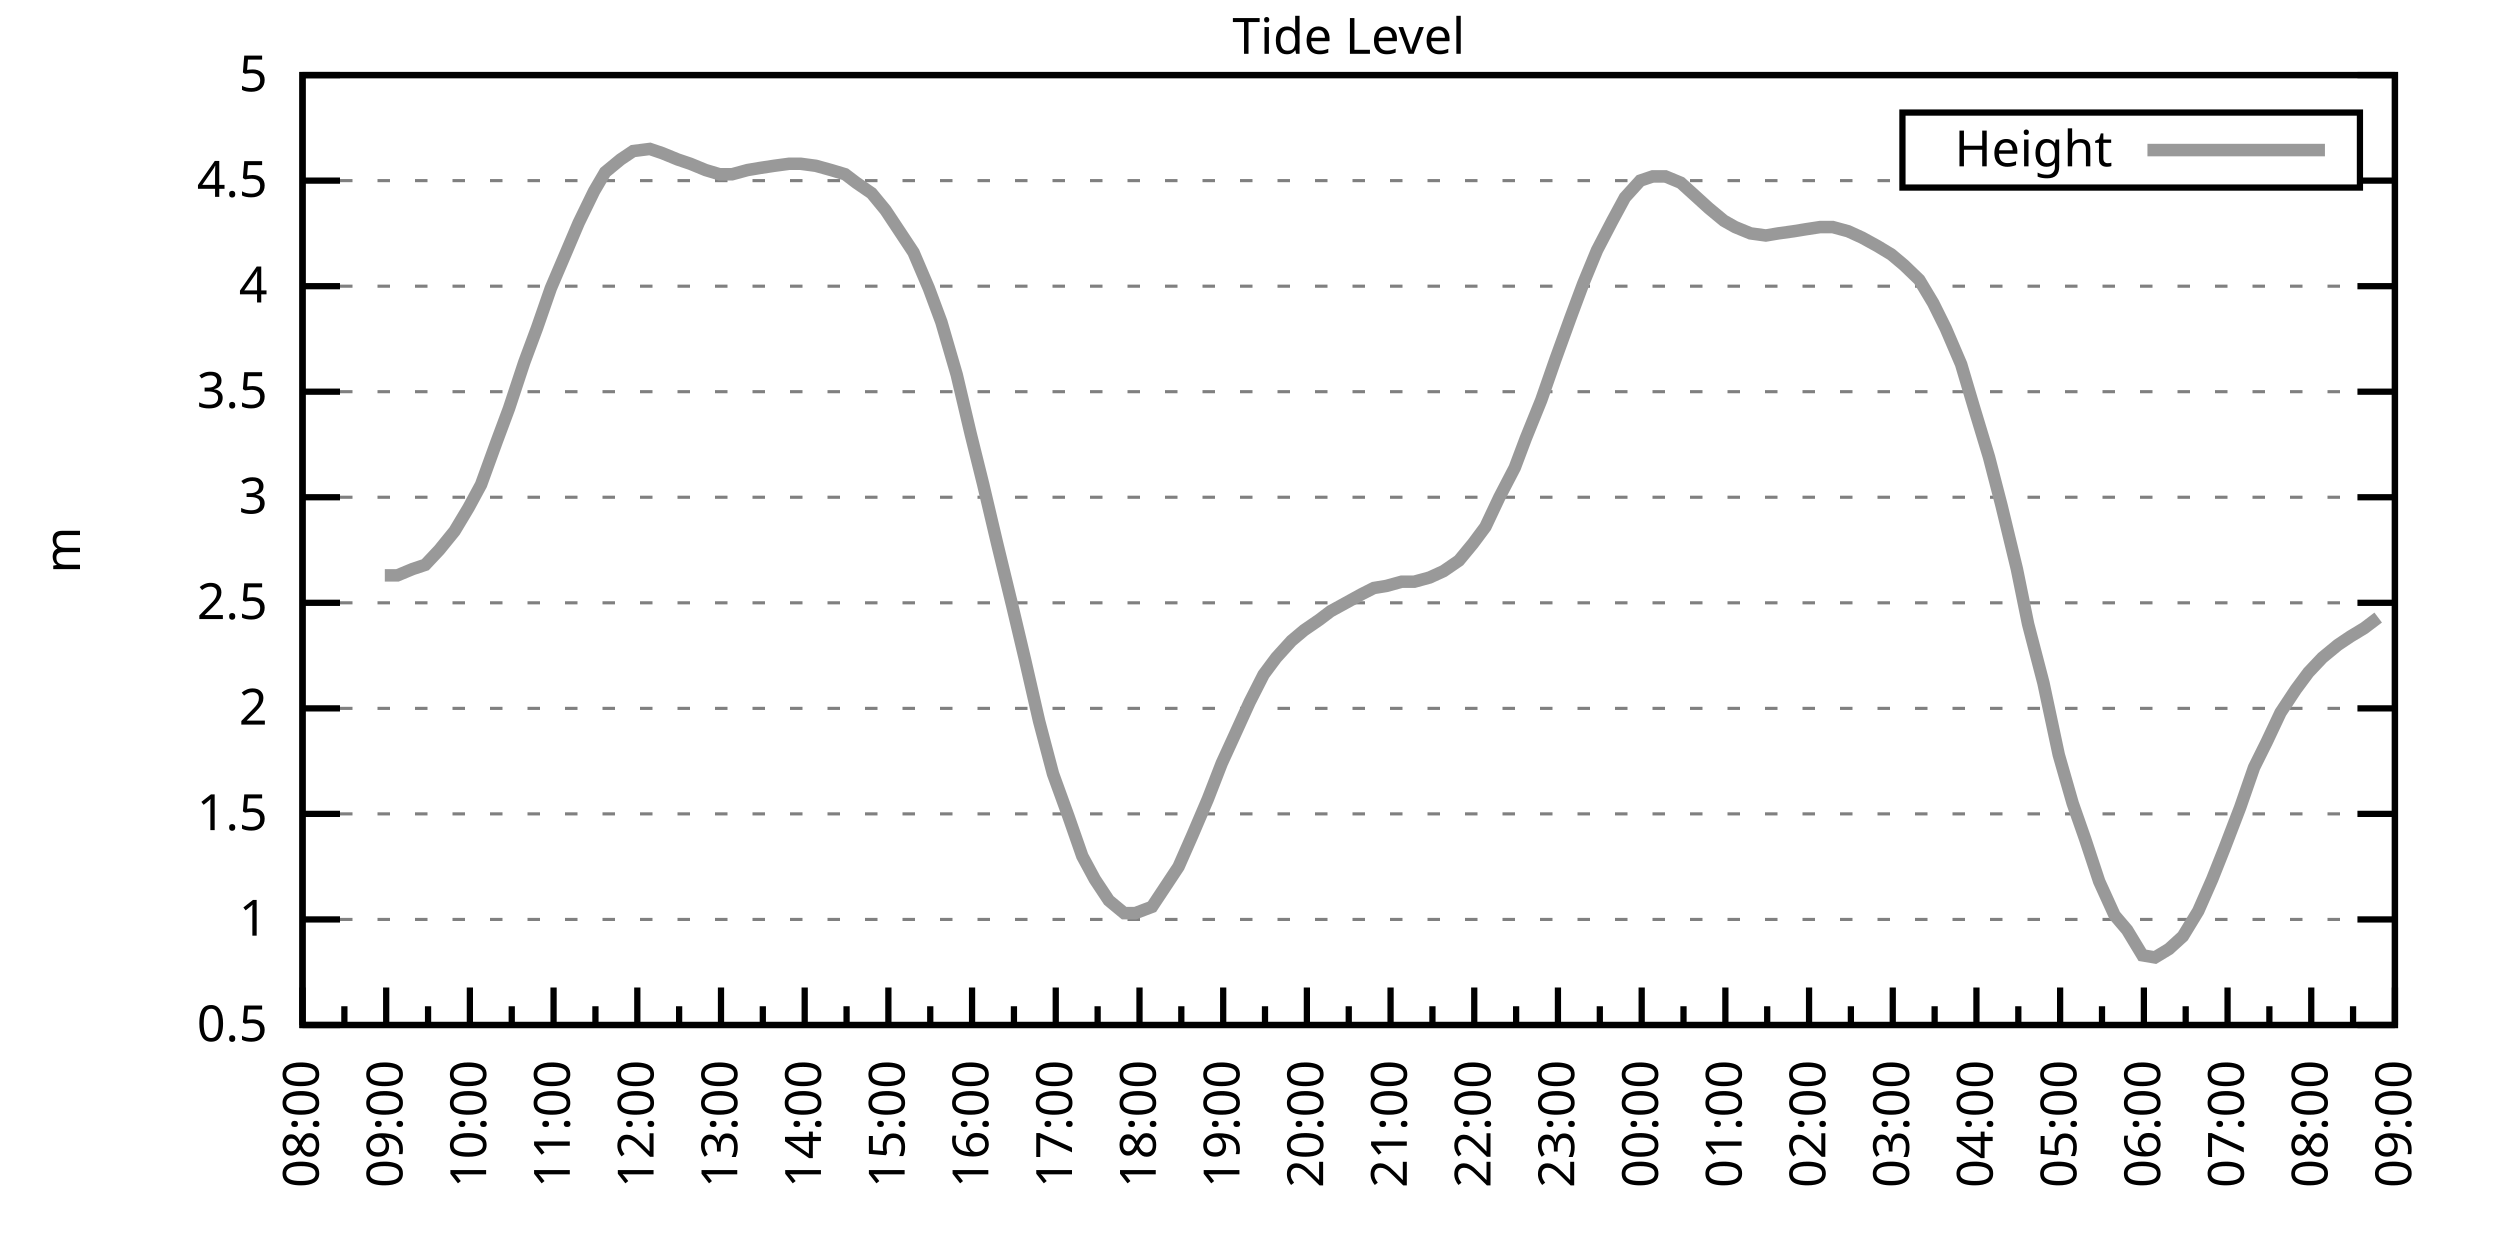
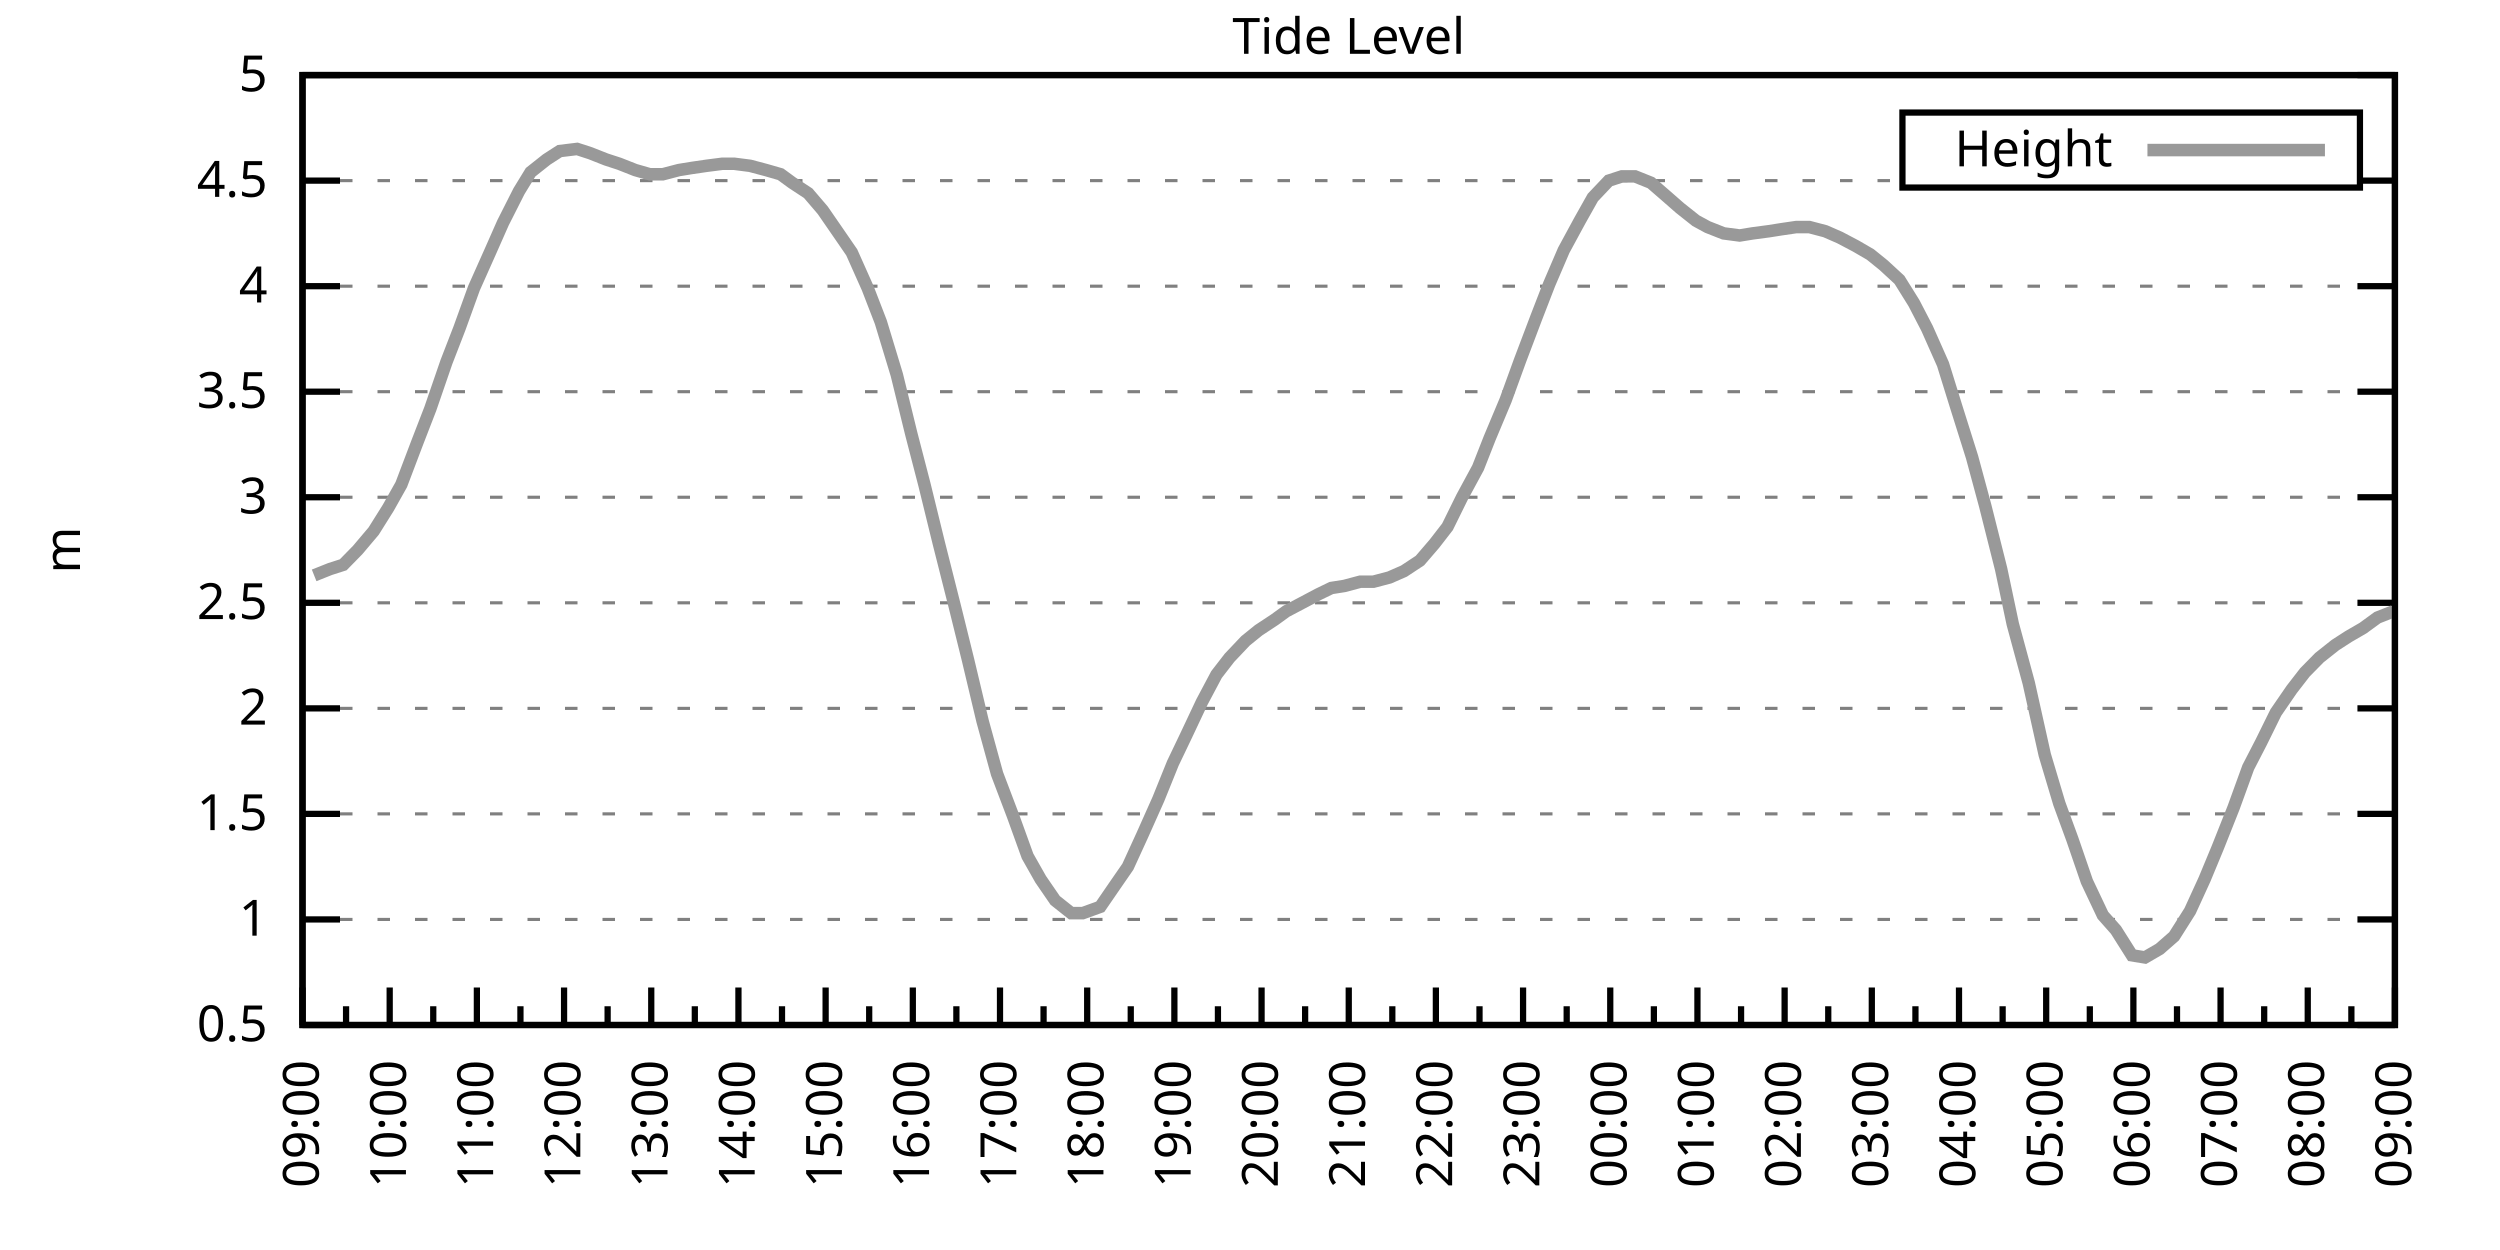
<svg xmlns="http://www.w3.org/2000/svg" xmlns:xlink="http://www.w3.org/1999/xlink" width="400" height="200" viewBox="0 0 400 200">
  <g id="gnuplot_canvas">
    <rect x="0" y="0" width="400" height="200" fill="none" />
    <defs>
      <circle id="gpDot" r="0.5" stroke-width="0.5" stroke="currentColor" />
      <path id="gpPt0" stroke-width="0.333" stroke="currentColor" d="M-1,0 h2 M0,-1 v2" />
      <path id="gpPt1" stroke-width="0.333" stroke="currentColor" d="M-1,-1 L1,1 M1,-1 L-1,1" />
      <path id="gpPt2" stroke-width="0.333" stroke="currentColor" d="M-1,0 L1,0 M0,-1 L0,1 M-1,-1 L1,1 M-1,1 L1,-1" />
      <rect id="gpPt3" stroke-width="0.333" stroke="currentColor" x="-1" y="-1" width="2" height="2" />
      <rect id="gpPt4" stroke-width="0.333" stroke="currentColor" fill="currentColor" x="-1" y="-1" width="2" height="2" />
      <circle id="gpPt5" stroke-width="0.333" stroke="currentColor" cx="0" cy="0" r="1" />
      <use xlink:href="#gpPt5" id="gpPt6" fill="currentColor" stroke="none" />
      <path id="gpPt7" stroke-width="0.333" stroke="currentColor" d="M0,-1.33 L-1.33,0.67 L1.33,0.67 z" />
      <use xlink:href="#gpPt7" id="gpPt8" fill="currentColor" stroke="none" />
      <use xlink:href="#gpPt7" id="gpPt9" stroke="currentColor" transform="rotate(180)" />
      <use xlink:href="#gpPt9" id="gpPt10" fill="currentColor" stroke="none" />
      <use xlink:href="#gpPt3" id="gpPt11" stroke="currentColor" transform="rotate(45)" />
      <use xlink:href="#gpPt11" id="gpPt12" fill="currentColor" stroke="none" />
      <path id="gpPt13" stroke-width="0.333" stroke="currentColor" d="M0,1.330 L1.265,0.411 L0.782,-1.067 L-0.782,-1.076 L-1.265,0.411 z" />
      <use xlink:href="#gpPt13" id="gpPt14" fill="currentColor" stroke="none" />
      <filter id="textbox" filterUnits="objectBoundingBox" x="0" y="0" height="1" width="1">
        <feFlood flood-color="white" flood-opacity="1" result="bgnd" />
        <feComposite in="SourceGraphic" in2="bgnd" operator="atop" />
      </filter>
      <filter id="greybox" filterUnits="objectBoundingBox" x="0" y="0" height="1" width="1">
        <feFlood flood-color="lightgrey" flood-opacity="1" result="grey" />
        <feComposite in="SourceGraphic" in2="grey" operator="atop" />
      </filter>
    </defs>
    <g fill="none" color="white" stroke="currentColor" stroke-width="1.00" stroke-linecap="butt" stroke-linejoin="miter">
</g>
    <g fill="none" color="black" stroke="currentColor" stroke-width="1.00" stroke-linecap="butt" stroke-linejoin="miter">
      <g stroke="none" shape-rendering="crispEdges">
        <polygon fill="rgb(255, 255, 255)" points="48.40,164.00 383.18,164.00 383.18,12.02 48.40,12.02 " />
      </g>
    </g>
    <g fill="none" color="black" stroke="currentColor" stroke-width="1.00" stroke-linecap="butt" stroke-linejoin="miter">
</g>
    <g fill="none" color="black" stroke="black" stroke-width="0.50" stroke-linecap="butt" stroke-linejoin="miter">
</g>
    <g fill="none" color="gray" stroke="currentColor" stroke-width="0.50" stroke-linecap="butt" stroke-linejoin="miter">
      <path stroke="gray" stroke-dasharray="2,4" class="gridline" d="M48.40,164.00 L383.19,164.00  " />
    </g>
    <g fill="none" color="gray" stroke="gray" stroke-width="1.00" stroke-linecap="butt" stroke-linejoin="miter">
</g>
    <g fill="none" color="black" stroke="currentColor" stroke-width="1.00" stroke-linecap="butt" stroke-linejoin="miter">
      <path stroke="black" d="M48.40,164.00 L54.40,164.00 M383.19,164.00 L377.19,164.00  " />
      <g transform="translate(42.80,166.60)" stroke="none" fill="black" font-family="Sans" font-size="8.00" text-anchor="end">
        <text>
          <tspan font-family="Sans"> 0.5</tspan>
        </text>
      </g>
    </g>
    <g fill="none" color="black" stroke="currentColor" stroke-width="1.00" stroke-linecap="butt" stroke-linejoin="miter">
</g>
    <g fill="none" color="black" stroke="black" stroke-width="0.50" stroke-linecap="butt" stroke-linejoin="miter">
</g>
    <g fill="none" color="gray" stroke="currentColor" stroke-width="0.50" stroke-linecap="butt" stroke-linejoin="miter">
      <path stroke="gray" stroke-dasharray="2,4" class="gridline" d="M48.40,147.11 L383.19,147.11  " />
    </g>
    <g fill="none" color="gray" stroke="gray" stroke-width="1.00" stroke-linecap="butt" stroke-linejoin="miter">
</g>
    <g fill="none" color="black" stroke="currentColor" stroke-width="1.00" stroke-linecap="butt" stroke-linejoin="miter">
      <path stroke="black" d="M48.40,147.11 L54.40,147.11 M383.19,147.11 L377.19,147.11  " />
      <g transform="translate(42.80,149.71)" stroke="none" fill="black" font-family="Sans" font-size="8.00" text-anchor="end">
        <text>
          <tspan font-family="Sans"> 1</tspan>
        </text>
      </g>
    </g>
    <g fill="none" color="black" stroke="currentColor" stroke-width="1.00" stroke-linecap="butt" stroke-linejoin="miter">
</g>
    <g fill="none" color="black" stroke="black" stroke-width="0.50" stroke-linecap="butt" stroke-linejoin="miter">
</g>
    <g fill="none" color="gray" stroke="currentColor" stroke-width="0.50" stroke-linecap="butt" stroke-linejoin="miter">
      <path stroke="gray" stroke-dasharray="2,4" class="gridline" d="M48.40,130.22 L383.19,130.22  " />
    </g>
    <g fill="none" color="gray" stroke="gray" stroke-width="1.00" stroke-linecap="butt" stroke-linejoin="miter">
</g>
    <g fill="none" color="black" stroke="currentColor" stroke-width="1.00" stroke-linecap="butt" stroke-linejoin="miter">
      <path stroke="black" d="M48.40,130.22 L54.40,130.22 M383.19,130.22 L377.19,130.22  " />
      <g transform="translate(42.80,132.82)" stroke="none" fill="black" font-family="Sans" font-size="8.00" text-anchor="end">
        <text>
          <tspan font-family="Sans"> 1.5</tspan>
        </text>
      </g>
    </g>
    <g fill="none" color="black" stroke="currentColor" stroke-width="1.00" stroke-linecap="butt" stroke-linejoin="miter">
</g>
    <g fill="none" color="black" stroke="black" stroke-width="0.50" stroke-linecap="butt" stroke-linejoin="miter">
</g>
    <g fill="none" color="gray" stroke="currentColor" stroke-width="0.50" stroke-linecap="butt" stroke-linejoin="miter">
      <path stroke="gray" stroke-dasharray="2,4" class="gridline" d="M48.40,113.34 L383.19,113.34  " />
    </g>
    <g fill="none" color="gray" stroke="gray" stroke-width="1.00" stroke-linecap="butt" stroke-linejoin="miter">
</g>
    <g fill="none" color="black" stroke="currentColor" stroke-width="1.00" stroke-linecap="butt" stroke-linejoin="miter">
      <path stroke="black" d="M48.40,113.34 L54.40,113.34 M383.19,113.34 L377.19,113.34  " />
      <g transform="translate(42.80,115.94)" stroke="none" fill="black" font-family="Sans" font-size="8.00" text-anchor="end">
        <text>
          <tspan font-family="Sans"> 2</tspan>
        </text>
      </g>
    </g>
    <g fill="none" color="black" stroke="currentColor" stroke-width="1.00" stroke-linecap="butt" stroke-linejoin="miter">
</g>
    <g fill="none" color="black" stroke="black" stroke-width="0.50" stroke-linecap="butt" stroke-linejoin="miter">
</g>
    <g fill="none" color="gray" stroke="currentColor" stroke-width="0.50" stroke-linecap="butt" stroke-linejoin="miter">
      <path stroke="gray" stroke-dasharray="2,4" class="gridline" d="M48.40,96.45 L383.19,96.45  " />
    </g>
    <g fill="none" color="gray" stroke="gray" stroke-width="1.00" stroke-linecap="butt" stroke-linejoin="miter">
</g>
    <g fill="none" color="black" stroke="currentColor" stroke-width="1.00" stroke-linecap="butt" stroke-linejoin="miter">
      <path stroke="black" d="M48.40,96.45 L54.40,96.45 M383.19,96.45 L377.19,96.45  " />
      <g transform="translate(42.80,99.05)" stroke="none" fill="black" font-family="Sans" font-size="8.00" text-anchor="end">
        <text>
          <tspan font-family="Sans"> 2.5</tspan>
        </text>
      </g>
    </g>
    <g fill="none" color="black" stroke="currentColor" stroke-width="1.00" stroke-linecap="butt" stroke-linejoin="miter">
</g>
    <g fill="none" color="black" stroke="black" stroke-width="0.50" stroke-linecap="butt" stroke-linejoin="miter">
</g>
    <g fill="none" color="gray" stroke="currentColor" stroke-width="0.50" stroke-linecap="butt" stroke-linejoin="miter">
      <path stroke="gray" stroke-dasharray="2,4" class="gridline" d="M48.40,79.56 L383.19,79.56  " />
    </g>
    <g fill="none" color="gray" stroke="gray" stroke-width="1.00" stroke-linecap="butt" stroke-linejoin="miter">
</g>
    <g fill="none" color="black" stroke="currentColor" stroke-width="1.00" stroke-linecap="butt" stroke-linejoin="miter">
      <path stroke="black" d="M48.40,79.56 L54.40,79.56 M383.19,79.56 L377.19,79.56  " />
      <g transform="translate(42.80,82.16)" stroke="none" fill="black" font-family="Sans" font-size="8.00" text-anchor="end">
        <text>
          <tspan font-family="Sans"> 3</tspan>
        </text>
      </g>
    </g>
    <g fill="none" color="black" stroke="currentColor" stroke-width="1.00" stroke-linecap="butt" stroke-linejoin="miter">
</g>
    <g fill="none" color="black" stroke="black" stroke-width="0.50" stroke-linecap="butt" stroke-linejoin="miter">
</g>
    <g fill="none" color="gray" stroke="currentColor" stroke-width="0.50" stroke-linecap="butt" stroke-linejoin="miter">
      <path stroke="gray" stroke-dasharray="2,4" class="gridline" d="M48.40,62.67 L383.19,62.67  " />
    </g>
    <g fill="none" color="gray" stroke="gray" stroke-width="1.00" stroke-linecap="butt" stroke-linejoin="miter">
</g>
    <g fill="none" color="black" stroke="currentColor" stroke-width="1.00" stroke-linecap="butt" stroke-linejoin="miter">
      <path stroke="black" d="M48.40,62.67 L54.40,62.67 M383.19,62.67 L377.19,62.67  " />
      <g transform="translate(42.80,65.27)" stroke="none" fill="black" font-family="Sans" font-size="8.00" text-anchor="end">
        <text>
          <tspan font-family="Sans"> 3.5</tspan>
        </text>
      </g>
    </g>
    <g fill="none" color="black" stroke="currentColor" stroke-width="1.00" stroke-linecap="butt" stroke-linejoin="miter">
</g>
    <g fill="none" color="black" stroke="black" stroke-width="0.50" stroke-linecap="butt" stroke-linejoin="miter">
</g>
    <g fill="none" color="gray" stroke="currentColor" stroke-width="0.50" stroke-linecap="butt" stroke-linejoin="miter">
      <path stroke="gray" stroke-dasharray="2,4" class="gridline" d="M48.40,45.79 L383.19,45.79  " />
    </g>
    <g fill="none" color="gray" stroke="gray" stroke-width="1.00" stroke-linecap="butt" stroke-linejoin="miter">
</g>
    <g fill="none" color="black" stroke="currentColor" stroke-width="1.00" stroke-linecap="butt" stroke-linejoin="miter">
      <path stroke="black" d="M48.40,45.79 L54.40,45.79 M383.19,45.79 L377.19,45.79  " />
      <g transform="translate(42.80,48.39)" stroke="none" fill="black" font-family="Sans" font-size="8.00" text-anchor="end">
        <text>
          <tspan font-family="Sans"> 4</tspan>
        </text>
      </g>
    </g>
    <g fill="none" color="black" stroke="currentColor" stroke-width="1.00" stroke-linecap="butt" stroke-linejoin="miter">
</g>
    <g fill="none" color="black" stroke="black" stroke-width="0.50" stroke-linecap="butt" stroke-linejoin="miter">
</g>
    <g fill="none" color="gray" stroke="currentColor" stroke-width="0.50" stroke-linecap="butt" stroke-linejoin="miter">
      <path stroke="gray" stroke-dasharray="2,4" class="gridline" d="M48.40,28.90 L304.39,28.90 M377.59,28.90 L383.19,28.90  " />
    </g>
    <g fill="none" color="gray" stroke="gray" stroke-width="1.00" stroke-linecap="butt" stroke-linejoin="miter">
</g>
    <g fill="none" color="black" stroke="currentColor" stroke-width="1.00" stroke-linecap="butt" stroke-linejoin="miter">
      <path stroke="black" d="M48.40,28.90 L54.40,28.90 M383.19,28.90 L377.19,28.90  " />
      <g transform="translate(42.80,31.50)" stroke="none" fill="black" font-family="Sans" font-size="8.00" text-anchor="end">
        <text>
          <tspan font-family="Sans"> 4.5</tspan>
        </text>
      </g>
    </g>
    <g fill="none" color="black" stroke="currentColor" stroke-width="1.00" stroke-linecap="butt" stroke-linejoin="miter">
</g>
    <g fill="none" color="black" stroke="black" stroke-width="0.50" stroke-linecap="butt" stroke-linejoin="miter">
</g>
    <g fill="none" color="gray" stroke="currentColor" stroke-width="0.50" stroke-linecap="butt" stroke-linejoin="miter">
      <path stroke="gray" stroke-dasharray="2,4" class="gridline" d="M48.40,12.01 L383.19,12.01  " />
    </g>
    <g fill="none" color="gray" stroke="gray" stroke-width="1.00" stroke-linecap="butt" stroke-linejoin="miter">
</g>
    <g fill="none" color="black" stroke="currentColor" stroke-width="1.00" stroke-linecap="butt" stroke-linejoin="miter">
      <path stroke="black" d="M48.40,12.01 L54.40,12.01 M383.19,12.01 L377.19,12.01  " />
      <g transform="translate(42.80,14.61)" stroke="none" fill="black" font-family="Sans" font-size="8.00" text-anchor="end">
        <text>
          <tspan font-family="Sans"> 5</tspan>
        </text>
      </g>
    </g>
    <g fill="none" color="black" stroke="currentColor" stroke-width="1.00" stroke-linecap="butt" stroke-linejoin="miter">
      <path stroke="black" d="M48.40,164.00 L48.40,158.00  " />
      <g transform="translate(51.00,169.60) rotate(270)" stroke="none" fill="black" font-family="Sans" font-size="8.00" text-anchor="end">
        <text>
+           <tspan font-family="Sans">09:00</tspan>
+         </text>
+       </g>
+     </g>
+     <g fill="none" color="black" stroke="currentColor" stroke-width="1.00" stroke-linecap="butt" stroke-linejoin="miter">
+       <path stroke="black" d="M55.37,164.00 L55.37,161.00 M62.35,164.00 L62.35,158.00  " />
+       <g transform="translate(64.95,169.60) rotate(270)" stroke="none" fill="black" font-family="Sans" font-size="8.00" text-anchor="end">
+         <text>
+           <tspan font-family="Sans">10:00</tspan>
+         </text>
+       </g>
+     </g>
+     <g fill="none" color="black" stroke="currentColor" stroke-width="1.00" stroke-linecap="butt" stroke-linejoin="miter">
+       <path stroke="black" d="M69.32,164.00 L69.32,161.00 M76.30,164.00 L76.30,158.00  " />
+       <g transform="translate(78.90,169.60) rotate(270)" stroke="none" fill="black" font-family="Sans" font-size="8.00" text-anchor="end">
+         <text>
+           <tspan font-family="Sans">11:00</tspan>
+         </text>
+       </g>
+     </g>
+     <g fill="none" color="black" stroke="currentColor" stroke-width="1.00" stroke-linecap="butt" stroke-linejoin="miter">
+       <path stroke="black" d="M83.27,164.00 L83.27,161.00 M90.25,164.00 L90.25,158.00  " />
+       <g transform="translate(92.85,169.60) rotate(270)" stroke="none" fill="black" font-family="Sans" font-size="8.00" text-anchor="end">
+         <text>
+           <tspan font-family="Sans">12:00</tspan>
+         </text>
+       </g>
+     </g>
+     <g fill="none" color="black" stroke="currentColor" stroke-width="1.00" stroke-linecap="butt" stroke-linejoin="miter">
+       <path stroke="black" d="M97.22,164.00 L97.22,161.00 M104.20,164.00 L104.20,158.00  " />
+       <g transform="translate(106.80,169.60) rotate(270)" stroke="none" fill="black" font-family="Sans" font-size="8.00" text-anchor="end">
+         <text>
+           <tspan font-family="Sans">13:00</tspan>
+         </text>
+       </g>
+     </g>
+     <g fill="none" color="black" stroke="currentColor" stroke-width="1.00" stroke-linecap="butt" stroke-linejoin="miter">
+       <path stroke="black" d="M111.17,164.00 L111.17,161.00 M118.15,164.00 L118.15,158.00  " />
+       <g transform="translate(120.75,169.60) rotate(270)" stroke="none" fill="black" font-family="Sans" font-size="8.00" text-anchor="end">
+         <text>
+           <tspan font-family="Sans">14:00</tspan>
+         </text>
+       </g>
+     </g>
+     <g fill="none" color="black" stroke="currentColor" stroke-width="1.00" stroke-linecap="butt" stroke-linejoin="miter">
+       <path stroke="black" d="M125.12,164.00 L125.12,161.00 M132.10,164.00 L132.10,158.00  " />
+       <g transform="translate(134.70,169.60) rotate(270)" stroke="none" fill="black" font-family="Sans" font-size="8.00" text-anchor="end">
+         <text>
+           <tspan font-family="Sans">15:00</tspan>
+         </text>
+       </g>
+     </g>
+     <g fill="none" color="black" stroke="currentColor" stroke-width="1.00" stroke-linecap="butt" stroke-linejoin="miter">
+       <path stroke="black" d="M139.07,164.00 L139.07,161.00 M146.05,164.00 L146.05,158.00  " />
+       <g transform="translate(148.65,169.60) rotate(270)" stroke="none" fill="black" font-family="Sans" font-size="8.00" text-anchor="end">
+         <text>
+           <tspan font-family="Sans">16:00</tspan>
+         </text>
+       </g>
+     </g>
+     <g fill="none" color="black" stroke="currentColor" stroke-width="1.00" stroke-linecap="butt" stroke-linejoin="miter">
+       <path stroke="black" d="M153.02,164.00 L153.02,161.00 M160.00,164.00 L160.00,158.00  " />
+       <g transform="translate(162.60,169.60) rotate(270)" stroke="none" fill="black" font-family="Sans" font-size="8.00" text-anchor="end">
+         <text>
+           <tspan font-family="Sans">17:00</tspan>
+         </text>
+       </g>
+     </g>
+     <g fill="none" color="black" stroke="currentColor" stroke-width="1.00" stroke-linecap="butt" stroke-linejoin="miter">
+       <path stroke="black" d="M166.97,164.00 L166.97,161.00 M173.95,164.00 L173.95,158.00  " />
+       <g transform="translate(176.55,169.60) rotate(270)" stroke="none" fill="black" font-family="Sans" font-size="8.00" text-anchor="end">
+         <text>
+           <tspan font-family="Sans">18:00</tspan>
+         </text>
+       </g>
+     </g>
+     <g fill="none" color="black" stroke="currentColor" stroke-width="1.00" stroke-linecap="butt" stroke-linejoin="miter">
+       <path stroke="black" d="M180.92,164.00 L180.92,161.00 M187.90,164.00 L187.90,158.00  " />
+       <g transform="translate(190.50,169.60) rotate(270)" stroke="none" fill="black" font-family="Sans" font-size="8.00" text-anchor="end">
+         <text>
+           <tspan font-family="Sans">19:00</tspan>
+         </text>
+       </g>
+     </g>
+     <g fill="none" color="black" stroke="currentColor" stroke-width="1.00" stroke-linecap="butt" stroke-linejoin="miter">
+       <path stroke="black" d="M194.87,164.00 L194.87,161.00 M201.85,164.00 L201.85,158.00  " />
+       <g transform="translate(204.45,169.60) rotate(270)" stroke="none" fill="black" font-family="Sans" font-size="8.00" text-anchor="end">
+         <text>
+           <tspan font-family="Sans">20:00</tspan>
+         </text>
+       </g>
+     </g>
+     <g fill="none" color="black" stroke="currentColor" stroke-width="1.00" stroke-linecap="butt" stroke-linejoin="miter">
+       <path stroke="black" d="M208.82,164.00 L208.82,161.00 M215.80,164.00 L215.80,158.00  " />
+       <g transform="translate(218.40,169.60) rotate(270)" stroke="none" fill="black" font-family="Sans" font-size="8.00" text-anchor="end">
+         <text>
+           <tspan font-family="Sans">21:00</tspan>
+         </text>
+       </g>
+     </g>
+     <g fill="none" color="black" stroke="currentColor" stroke-width="1.00" stroke-linecap="butt" stroke-linejoin="miter">
+       <path stroke="black" d="M222.77,164.00 L222.77,161.00 M229.74,164.00 L229.74,158.00  " />
+       <g transform="translate(232.34,169.60) rotate(270)" stroke="none" fill="black" font-family="Sans" font-size="8.00" text-anchor="end">
+         <text>
+           <tspan font-family="Sans">22:00</tspan>
+         </text>
+       </g>
+     </g>
+     <g fill="none" color="black" stroke="currentColor" stroke-width="1.00" stroke-linecap="butt" stroke-linejoin="miter">
+       <path stroke="black" d="M236.72,164.00 L236.72,161.00 M243.69,164.00 L243.69,158.00  " />
+       <g transform="translate(246.29,169.60) rotate(270)" stroke="none" fill="black" font-family="Sans" font-size="8.00" text-anchor="end">
+         <text>
+           <tspan font-family="Sans">23:00</tspan>
+         </text>
+       </g>
+     </g>
+     <g fill="none" color="black" stroke="currentColor" stroke-width="1.00" stroke-linecap="butt" stroke-linejoin="miter">
+       <path stroke="black" d="M250.67,164.00 L250.67,161.00 M257.64,164.00 L257.64,158.00  " />
+       <g transform="translate(260.24,169.60) rotate(270)" stroke="none" fill="black" font-family="Sans" font-size="8.00" text-anchor="end">
+         <text>
+           <tspan font-family="Sans">00:00</tspan>
+         </text>
+       </g>
+     </g>
+     <g fill="none" color="black" stroke="currentColor" stroke-width="1.00" stroke-linecap="butt" stroke-linejoin="miter">
+       <path stroke="black" d="M264.62,164.00 L264.62,161.00 M271.59,164.00 L271.59,158.00  " />
+       <g transform="translate(274.19,169.60) rotate(270)" stroke="none" fill="black" font-family="Sans" font-size="8.00" text-anchor="end">
+         <text>
+           <tspan font-family="Sans">01:00</tspan>
+         </text>
+       </g>
+     </g>
+     <g fill="none" color="black" stroke="currentColor" stroke-width="1.00" stroke-linecap="butt" stroke-linejoin="miter">
+       <path stroke="black" d="M278.57,164.00 L278.57,161.00 M285.54,164.00 L285.54,158.00  " />
+       <g transform="translate(288.14,169.60) rotate(270)" stroke="none" fill="black" font-family="Sans" font-size="8.00" text-anchor="end">
+         <text>
+           <tspan font-family="Sans">02:00</tspan>
+         </text>
+       </g>
+     </g>
+     <g fill="none" color="black" stroke="currentColor" stroke-width="1.00" stroke-linecap="butt" stroke-linejoin="miter">
+       <path stroke="black" d="M292.52,164.00 L292.52,161.00 M299.49,164.00 L299.49,158.00  " />
+       <g transform="translate(302.09,169.60) rotate(270)" stroke="none" fill="black" font-family="Sans" font-size="8.00" text-anchor="end">
+         <text>
+           <tspan font-family="Sans">03:00</tspan>
+         </text>
+       </g>
+     </g>
+     <g fill="none" color="black" stroke="currentColor" stroke-width="1.00" stroke-linecap="butt" stroke-linejoin="miter">
+       <path stroke="black" d="M306.47,164.00 L306.47,161.00 M313.44,164.00 L313.44,158.00  " />
+       <g transform="translate(316.04,169.60) rotate(270)" stroke="none" fill="black" font-family="Sans" font-size="8.00" text-anchor="end">
+         <text>
+           <tspan font-family="Sans">04:00</tspan>
+         </text>
+       </g>
+     </g>
+     <g fill="none" color="black" stroke="currentColor" stroke-width="1.00" stroke-linecap="butt" stroke-linejoin="miter">
+       <path stroke="black" d="M320.42,164.00 L320.42,161.00 M327.39,164.00 L327.39,158.00  " />
+       <g transform="translate(329.99,169.60) rotate(270)" stroke="none" fill="black" font-family="Sans" font-size="8.00" text-anchor="end">
+         <text>
+           <tspan font-family="Sans">05:00</tspan>
+         </text>
+       </g>
+     </g>
+     <g fill="none" color="black" stroke="currentColor" stroke-width="1.00" stroke-linecap="butt" stroke-linejoin="miter">
+       <path stroke="black" d="M334.37,164.00 L334.37,161.00 M341.34,164.00 L341.34,158.00  " />
+       <g transform="translate(343.94,169.60) rotate(270)" stroke="none" fill="black" font-family="Sans" font-size="8.00" text-anchor="end">
+         <text>
+           <tspan font-family="Sans">06:00</tspan>
+         </text>
+       </g>
+     </g>
+     <g fill="none" color="black" stroke="currentColor" stroke-width="1.00" stroke-linecap="butt" stroke-linejoin="miter">
+       <path stroke="black" d="M348.32,164.00 L348.32,161.00 M355.29,164.00 L355.29,158.00  " />
+       <g transform="translate(357.89,169.60) rotate(270)" stroke="none" fill="black" font-family="Sans" font-size="8.00" text-anchor="end">
+         <text>
+           <tspan font-family="Sans">07:00</tspan>
+         </text>
+       </g>
+     </g>
+     <g fill="none" color="black" stroke="currentColor" stroke-width="1.00" stroke-linecap="butt" stroke-linejoin="miter">
+       <path stroke="black" d="M362.27,164.00 L362.27,161.00 M369.24,164.00 L369.24,158.00  " />
+       <g transform="translate(371.84,169.60) rotate(270)" stroke="none" fill="black" font-family="Sans" font-size="8.00" text-anchor="end">
+         <text>
          <tspan font-family="Sans">08:00</tspan>
        </text>
      </g>
    </g>
    <g fill="none" color="black" stroke="currentColor" stroke-width="1.00" stroke-linecap="butt" stroke-linejoin="miter">
-       <path stroke="black" d="M55.10,164.00 L55.10,161.00 M61.79,164.00 L61.79,158.00  " />
-       <g transform="translate(64.39,169.60) rotate(270)" stroke="none" fill="black" font-family="Sans" font-size="8.00" text-anchor="end">
-         <text>
-           <tspan font-family="Sans">09:00</tspan>
-         </text>
-       </g>
-     </g>
-     <g fill="none" color="black" stroke="currentColor" stroke-width="1.00" stroke-linecap="butt" stroke-linejoin="miter">
-       <path stroke="black" d="M68.49,164.00 L68.49,161.00 M75.18,164.00 L75.18,158.00  " />
-       <g transform="translate(77.78,169.60) rotate(270)" stroke="none" fill="black" font-family="Sans" font-size="8.00" text-anchor="end">
-         <text>
-           <tspan font-family="Sans">10:00</tspan>
-         </text>
-       </g>
-     </g>
-     <g fill="none" color="black" stroke="currentColor" stroke-width="1.00" stroke-linecap="butt" stroke-linejoin="miter">
-       <path stroke="black" d="M81.88,164.00 L81.88,161.00 M88.57,164.00 L88.57,158.00  " />
-       <g transform="translate(91.17,169.60) rotate(270)" stroke="none" fill="black" font-family="Sans" font-size="8.00" text-anchor="end">
-         <text>
-           <tspan font-family="Sans">11:00</tspan>
-         </text>
-       </g>
-     </g>
-     <g fill="none" color="black" stroke="currentColor" stroke-width="1.00" stroke-linecap="butt" stroke-linejoin="miter">
-       <path stroke="black" d="M95.27,164.00 L95.27,161.00 M101.97,164.00 L101.97,158.00  " />
-       <g transform="translate(104.57,169.60) rotate(270)" stroke="none" fill="black" font-family="Sans" font-size="8.00" text-anchor="end">
-         <text>
-           <tspan font-family="Sans">12:00</tspan>
-         </text>
-       </g>
-     </g>
-     <g fill="none" color="black" stroke="currentColor" stroke-width="1.00" stroke-linecap="butt" stroke-linejoin="miter">
-       <path stroke="black" d="M108.66,164.00 L108.66,161.00 M115.36,164.00 L115.36,158.00  " />
-       <g transform="translate(117.96,169.60) rotate(270)" stroke="none" fill="black" font-family="Sans" font-size="8.00" text-anchor="end">
-         <text>
-           <tspan font-family="Sans">13:00</tspan>
-         </text>
-       </g>
-     </g>
-     <g fill="none" color="black" stroke="currentColor" stroke-width="1.00" stroke-linecap="butt" stroke-linejoin="miter">
-       <path stroke="black" d="M122.05,164.00 L122.05,161.00 M128.75,164.00 L128.75,158.00  " />
-       <g transform="translate(131.35,169.60) rotate(270)" stroke="none" fill="black" font-family="Sans" font-size="8.00" text-anchor="end">
-         <text>
-           <tspan font-family="Sans">14:00</tspan>
-         </text>
-       </g>
-     </g>
-     <g fill="none" color="black" stroke="currentColor" stroke-width="1.00" stroke-linecap="butt" stroke-linejoin="miter">
-       <path stroke="black" d="M135.45,164.00 L135.45,161.00 M142.14,164.00 L142.14,158.00  " />
-       <g transform="translate(144.74,169.60) rotate(270)" stroke="none" fill="black" font-family="Sans" font-size="8.00" text-anchor="end">
-         <text>
-           <tspan font-family="Sans">15:00</tspan>
-         </text>
-       </g>
-     </g>
-     <g fill="none" color="black" stroke="currentColor" stroke-width="1.00" stroke-linecap="butt" stroke-linejoin="miter">
-       <path stroke="black" d="M148.84,164.00 L148.84,161.00 M155.53,164.00 L155.53,158.00  " />
-       <g transform="translate(158.13,169.60) rotate(270)" stroke="none" fill="black" font-family="Sans" font-size="8.00" text-anchor="end">
-         <text>
-           <tspan font-family="Sans">16:00</tspan>
-         </text>
-       </g>
-     </g>
-     <g fill="none" color="black" stroke="currentColor" stroke-width="1.00" stroke-linecap="butt" stroke-linejoin="miter">
-       <path stroke="black" d="M162.23,164.00 L162.23,161.00 M168.92,164.00 L168.92,158.00  " />
-       <g transform="translate(171.52,169.60) rotate(270)" stroke="none" fill="black" font-family="Sans" font-size="8.00" text-anchor="end">
-         <text>
-           <tspan font-family="Sans">17:00</tspan>
-         </text>
-       </g>
-     </g>
-     <g fill="none" color="black" stroke="currentColor" stroke-width="1.00" stroke-linecap="butt" stroke-linejoin="miter">
-       <path stroke="black" d="M175.62,164.00 L175.62,161.00 M182.32,164.00 L182.32,158.00  " />
-       <g transform="translate(184.92,169.60) rotate(270)" stroke="none" fill="black" font-family="Sans" font-size="8.00" text-anchor="end">
-         <text>
-           <tspan font-family="Sans">18:00</tspan>
-         </text>
-       </g>
-     </g>
-     <g fill="none" color="black" stroke="currentColor" stroke-width="1.00" stroke-linecap="butt" stroke-linejoin="miter">
-       <path stroke="black" d="M189.01,164.00 L189.01,161.00 M195.71,164.00 L195.71,158.00  " />
-       <g transform="translate(198.31,169.60) rotate(270)" stroke="none" fill="black" font-family="Sans" font-size="8.00" text-anchor="end">
-         <text>
-           <tspan font-family="Sans">19:00</tspan>
-         </text>
-       </g>
-     </g>
-     <g fill="none" color="black" stroke="currentColor" stroke-width="1.00" stroke-linecap="butt" stroke-linejoin="miter">
-       <path stroke="black" d="M202.40,164.00 L202.40,161.00 M209.10,164.00 L209.10,158.00  " />
-       <g transform="translate(211.70,169.60) rotate(270)" stroke="none" fill="black" font-family="Sans" font-size="8.00" text-anchor="end">
-         <text>
-           <tspan font-family="Sans">20:00</tspan>
-         </text>
-       </g>
-     </g>
-     <g fill="none" color="black" stroke="currentColor" stroke-width="1.00" stroke-linecap="butt" stroke-linejoin="miter">
-       <path stroke="black" d="M215.80,164.00 L215.80,161.00 M222.49,164.00 L222.49,158.00  " />
-       <g transform="translate(225.09,169.60) rotate(270)" stroke="none" fill="black" font-family="Sans" font-size="8.00" text-anchor="end">
-         <text>
-           <tspan font-family="Sans">21:00</tspan>
-         </text>
-       </g>
-     </g>
-     <g fill="none" color="black" stroke="currentColor" stroke-width="1.00" stroke-linecap="butt" stroke-linejoin="miter">
-       <path stroke="black" d="M229.19,164.00 L229.19,161.00 M235.88,164.00 L235.88,158.00  " />
-       <g transform="translate(238.48,169.60) rotate(270)" stroke="none" fill="black" font-family="Sans" font-size="8.00" text-anchor="end">
-         <text>
-           <tspan font-family="Sans">22:00</tspan>
-         </text>
-       </g>
-     </g>
-     <g fill="none" color="black" stroke="currentColor" stroke-width="1.00" stroke-linecap="butt" stroke-linejoin="miter">
-       <path stroke="black" d="M242.58,164.00 L242.58,161.00 M249.27,164.00 L249.27,158.00  " />
-       <g transform="translate(251.87,169.60) rotate(270)" stroke="none" fill="black" font-family="Sans" font-size="8.00" text-anchor="end">
-         <text>
-           <tspan font-family="Sans">23:00</tspan>
-         </text>
-       </g>
-     </g>
-     <g fill="none" color="black" stroke="currentColor" stroke-width="1.00" stroke-linecap="butt" stroke-linejoin="miter">
-       <path stroke="black" d="M255.97,164.00 L255.97,161.00 M262.67,164.00 L262.67,158.00  " />
-       <g transform="translate(265.27,169.60) rotate(270)" stroke="none" fill="black" font-family="Sans" font-size="8.00" text-anchor="end">
-         <text>
-           <tspan font-family="Sans">00:00</tspan>
-         </text>
-       </g>
-     </g>
-     <g fill="none" color="black" stroke="currentColor" stroke-width="1.00" stroke-linecap="butt" stroke-linejoin="miter">
-       <path stroke="black" d="M269.36,164.00 L269.36,161.00 M276.06,164.00 L276.06,158.00  " />
-       <g transform="translate(278.66,169.60) rotate(270)" stroke="none" fill="black" font-family="Sans" font-size="8.00" text-anchor="end">
-         <text>
-           <tspan font-family="Sans">01:00</tspan>
-         </text>
-       </g>
-     </g>
-     <g fill="none" color="black" stroke="currentColor" stroke-width="1.00" stroke-linecap="butt" stroke-linejoin="miter">
-       <path stroke="black" d="M282.75,164.00 L282.75,161.00 M289.45,164.00 L289.45,158.00  " />
-       <g transform="translate(292.05,169.60) rotate(270)" stroke="none" fill="black" font-family="Sans" font-size="8.00" text-anchor="end">
-         <text>
-           <tspan font-family="Sans">02:00</tspan>
-         </text>
-       </g>
-     </g>
-     <g fill="none" color="black" stroke="currentColor" stroke-width="1.00" stroke-linecap="butt" stroke-linejoin="miter">
-       <path stroke="black" d="M296.14,164.00 L296.14,161.00 M302.84,164.00 L302.84,158.00  " />
-       <g transform="translate(305.44,169.60) rotate(270)" stroke="none" fill="black" font-family="Sans" font-size="8.00" text-anchor="end">
-         <text>
-           <tspan font-family="Sans">03:00</tspan>
-         </text>
-       </g>
-     </g>
-     <g fill="none" color="black" stroke="currentColor" stroke-width="1.00" stroke-linecap="butt" stroke-linejoin="miter">
-       <path stroke="black" d="M309.54,164.00 L309.54,161.00 M316.23,164.00 L316.23,158.00  " />
-       <g transform="translate(318.83,169.60) rotate(270)" stroke="none" fill="black" font-family="Sans" font-size="8.00" text-anchor="end">
-         <text>
-           <tspan font-family="Sans">04:00</tspan>
-         </text>
-       </g>
-     </g>
-     <g fill="none" color="black" stroke="currentColor" stroke-width="1.00" stroke-linecap="butt" stroke-linejoin="miter">
-       <path stroke="black" d="M322.93,164.00 L322.93,161.00 M329.62,164.00 L329.62,158.00  " />
-       <g transform="translate(332.22,169.60) rotate(270)" stroke="none" fill="black" font-family="Sans" font-size="8.00" text-anchor="end">
-         <text>
-           <tspan font-family="Sans">05:00</tspan>
-         </text>
-       </g>
-     </g>
-     <g fill="none" color="black" stroke="currentColor" stroke-width="1.00" stroke-linecap="butt" stroke-linejoin="miter">
-       <path stroke="black" d="M336.32,164.00 L336.32,161.00 M343.02,164.00 L343.02,158.00  " />
-       <g transform="translate(345.62,169.60) rotate(270)" stroke="none" fill="black" font-family="Sans" font-size="8.00" text-anchor="end">
-         <text>
-           <tspan font-family="Sans">06:00</tspan>
-         </text>
-       </g>
-     </g>
-     <g fill="none" color="black" stroke="currentColor" stroke-width="1.00" stroke-linecap="butt" stroke-linejoin="miter">
-       <path stroke="black" d="M349.71,164.00 L349.71,161.00 M356.41,164.00 L356.41,158.00  " />
-       <g transform="translate(359.01,169.60) rotate(270)" stroke="none" fill="black" font-family="Sans" font-size="8.00" text-anchor="end">
-         <text>
-           <tspan font-family="Sans">07:00</tspan>
-         </text>
-       </g>
-     </g>
-     <g fill="none" color="black" stroke="currentColor" stroke-width="1.00" stroke-linecap="butt" stroke-linejoin="miter">
-       <path stroke="black" d="M363.10,164.00 L363.10,161.00 M369.80,164.00 L369.80,158.00  " />
-       <g transform="translate(372.40,169.60) rotate(270)" stroke="none" fill="black" font-family="Sans" font-size="8.00" text-anchor="end">
-         <text>
-           <tspan font-family="Sans">08:00</tspan>
-         </text>
-       </g>
-     </g>
-     <g fill="none" color="black" stroke="currentColor" stroke-width="1.00" stroke-linecap="butt" stroke-linejoin="miter">
-       <path stroke="black" d="M376.49,164.00 L376.49,161.00 M383.19,164.00 L383.19,158.00  " />
+       <path stroke="black" d="M376.22,164.00 L376.22,161.00 M383.19,164.00 L383.19,158.00  " />
      <g transform="translate(385.79,169.60) rotate(270)" stroke="none" fill="black" font-family="Sans" font-size="8.00" text-anchor="end">
        <text>
          <tspan font-family="Sans">09:00</tspan>
        </text>
      </g>
    </g>
    <g fill="none" color="black" stroke="currentColor" stroke-width="1.00" stroke-linecap="butt" stroke-linejoin="miter">
</g>
    <g fill="none" color="black" stroke="currentColor" stroke-width="1.00" stroke-linecap="butt" stroke-linejoin="miter">
      <path stroke="black" d="M48.40,12.01 L48.40,164.00 L383.19,164.00 L383.19,12.01 L48.40,12.01 Z  " />
    </g>
    <g fill="none" color="black" stroke="currentColor" stroke-width="1.00" stroke-linecap="butt" stroke-linejoin="miter">
      <g transform="translate(12.80,88.01) rotate(270)" stroke="none" fill="black" font-family="Sans" font-size="8.00" text-anchor="middle">
        <text>
          <tspan font-family="Sans">m</tspan>
        </text>
      </g>
    </g>
    <g fill="none" color="black" stroke="currentColor" stroke-width="1.00" stroke-linecap="butt" stroke-linejoin="miter">
</g>
    <g fill="none" color="black" stroke="currentColor" stroke-width="1.00" stroke-linecap="butt" stroke-linejoin="miter">
      <path stroke="black" d="M304.39,30.01 L304.39,18.01 L377.59,18.01 L377.59,30.01 L304.39,30.01 Z  " />
    </g>
    <g id="Tide_level_plot_1">
      <g fill="none" color="white" stroke="black" stroke-width="2.00" stroke-linecap="butt" stroke-linejoin="miter">
</g>
      <g fill="none" color="black" stroke="currentColor" stroke-width="2.00" stroke-linecap="butt" stroke-linejoin="miter">
        <g transform="translate(337.99,26.61)" stroke="none" fill="black" font-family="Sans" font-size="8.00" text-anchor="end">
          <text>
            <tspan font-family="Sans">Height</tspan>
          </text>
        </g>
      </g>
      <g fill="none" color="black" stroke="currentColor" stroke-width="2.00" stroke-linecap="butt" stroke-linejoin="miter">
-         <path stroke="rgb(153, 153, 153)" d="M343.59,24.01 L371.99,24.01 M61.57,92.06 L63.58,92.06 L66.03,91.04 L68.04,90.37 L70.27,88.00 L72.73,84.97   L74.96,81.25 L76.97,77.53 L79.42,70.78 L81.43,65.38 L83.89,57.94 L85.90,52.54 L88.13,46.12 L90.58,40.38   L92.59,35.65 L95.05,30.59 L96.83,27.55 L99.29,25.52 L101.30,24.17 L103.98,23.83 L105.98,24.51 L108.44,25.52   L110.45,26.20 L112.90,27.21 L115.13,27.88 L117.14,27.88 L119.60,27.21 L121.61,26.87 L123.84,26.53 L126.29,26.20   L128.08,26.20 L130.54,26.53 L132.99,27.21 L135.22,27.88 L137.01,29.24 L139.46,30.92 L141.69,33.63 L144.15,37.34   L146.16,40.38 L148.61,46.12 L150.62,51.53 L153.08,59.97 L155.31,69.43 L157.32,77.53 L159.55,86.99 L162.01,97.12   L164.01,105.57 L166.25,115.36 L168.48,123.81 L170.93,130.56 L173.17,136.98 L175.17,140.69 L177.41,144.07 L179.86,146.10   L181.65,146.10 L184.32,145.09 L186.56,141.71 L188.57,138.67 L190.80,133.60 L193.25,127.86 L195.48,122.12 L197.49,117.73   L199.95,112.32 L202.18,107.93 L204.19,105.23 L206.64,102.53 L208.65,100.84 L211.11,99.15 L212.89,97.80 L215.35,96.45   L217.80,95.10 L219.81,94.08 L221.82,93.75 L224.28,93.07 L226.29,93.07 L228.74,92.40 L230.97,91.38 L233.43,89.69   L235.66,86.99 L237.67,84.29 L239.90,79.56 L242.36,74.83 L244.14,70.10 L246.60,64.02 L248.83,57.61 L251.28,50.85   L253.29,45.45 L255.52,40.04 L257.98,35.32 L259.99,31.60 L262.44,28.90 L264.45,28.22 L266.46,28.22 L268.92,29.24   L271.15,31.26 L273.38,33.29 L275.83,35.32 L277.62,36.33 L280.07,37.34 L282.53,37.68 L284.54,37.34 L286.99,37.00   L289.00,36.67 L291.23,36.33 L293.24,36.33 L295.70,37.00 L297.93,38.02 L300.39,39.37 L302.62,40.72 L304.63,42.41   L307.08,44.77 L309.31,48.49 L311.32,52.54 L313.78,58.28 L315.79,65.04 L318.24,73.14 L320.25,80.91 L322.70,91.04   L324.49,99.83 L326.95,109.28 L329.40,120.77 L331.63,128.54 L333.64,134.28 L335.87,141.03 L338.33,146.44 L340.34,148.80   L342.79,152.85 L344.80,153.19 L347.03,151.84 L349.26,149.81 L351.72,145.76 L353.95,140.69 L355.96,135.63 L358.42,129.21   L360.65,122.79 L362.66,118.74 L364.89,114.01 L367.34,110.30 L369.35,107.59 L371.58,105.23 L374.04,103.20 L376.05,101.85   L378.28,100.50 L380.51,98.81  " />
+         <path stroke="rgb(153, 153, 153)" d="M343.59,24.01 L371.99,24.01 M50.26,92.06 L52.82,91.04 L54.91,90.37 L57.23,88.00 L59.79,84.97 L62.12,81.25   L64.21,77.53 L66.77,70.78 L68.86,65.38 L71.42,57.94 L73.51,52.54 L75.83,46.12 L78.39,40.38 L80.48,35.65   L83.04,30.59 L84.90,27.55 L87.46,25.52 L89.55,24.17 L92.34,23.83 L94.43,24.51 L96.99,25.52 L99.08,26.20   L101.64,27.21 L103.97,27.88 L106.06,27.88 L108.62,27.21 L110.71,26.87 L113.03,26.53 L115.59,26.20 L117.45,26.20   L120.01,26.53 L122.57,27.21 L124.89,27.88 L126.75,29.24 L129.31,30.92 L131.63,33.63 L134.19,37.34 L136.28,40.38   L138.84,46.12 L140.93,51.53 L143.49,59.97 L145.81,69.43 L147.91,77.53 L150.23,86.99 L152.79,97.12 L154.88,105.57   L157.21,115.36 L159.53,123.81 L162.09,130.56 L164.41,136.98 L166.51,140.69 L168.83,144.07 L171.39,146.10 L173.25,146.10   L176.04,145.09 L178.36,141.71 L180.46,138.67 L182.78,133.60 L185.34,127.86 L187.66,122.12 L189.76,117.73 L192.31,112.32   L194.64,107.93 L196.73,105.23 L199.29,102.53 L201.38,100.84 L203.94,99.15 L205.80,97.80 L208.36,96.45 L210.91,95.10   L213.01,94.08 L215.10,93.75 L217.65,93.07 L219.75,93.07 L222.30,92.40 L224.63,91.38 L227.19,89.69 L229.51,86.99   L231.60,84.29 L233.93,79.56 L236.49,74.83 L238.35,70.10 L240.90,64.02 L243.23,57.61 L245.79,50.85 L247.88,45.45   L250.20,40.04 L252.76,35.32 L254.85,31.60 L257.41,28.90 L259.50,28.22 L261.60,28.22 L264.15,29.24 L266.48,31.26   L268.80,33.29 L271.36,35.32 L273.22,36.33 L275.78,37.34 L278.34,37.68 L280.43,37.34 L282.99,37.00 L285.08,36.67   L287.40,36.33 L289.50,36.33 L292.05,37.00 L294.38,38.02 L296.94,39.37 L299.26,40.72 L301.35,42.41 L303.91,44.77   L306.23,48.49 L308.33,52.54 L310.88,58.28 L312.98,65.04 L315.53,73.14 L317.63,80.91 L320.18,91.04 L322.04,99.83   L324.60,109.28 L327.16,120.77 L329.48,128.54 L331.58,134.28 L333.90,141.03 L336.46,146.44 L338.55,148.80 L341.11,152.85   L343.20,153.19 L345.53,151.84 L347.85,149.81 L350.41,145.76 L352.73,140.69 L354.83,135.63 L357.38,129.21 L359.71,122.79   L361.80,118.74 L364.13,114.01 L366.68,110.30 L368.78,107.59 L371.10,105.23 L373.66,103.20 L375.75,101.85 L378.08,100.50   L380.40,98.81 L382.96,97.80  " />
      </g>
    </g>
    <g fill="none" color="black" stroke="currentColor" stroke-width="2.00" stroke-linecap="butt" stroke-linejoin="miter">
</g>
    <g fill="none" color="black" stroke="black" stroke-width="1.00" stroke-linecap="butt" stroke-linejoin="miter">
</g>
    <g fill="none" color="black" stroke="currentColor" stroke-width="1.00" stroke-linecap="butt" stroke-linejoin="miter">
      <path stroke="black" d="M48.40,12.01 L48.40,164.00 L383.19,164.00 L383.19,12.01 L48.40,12.01 Z  " />
    </g>
    <g fill="none" color="black" stroke="currentColor" stroke-width="1.00" stroke-linecap="butt" stroke-linejoin="miter">
      <g transform="translate(215.79,8.61)" stroke="none" fill="black" font-family="Sans" font-size="8.00" text-anchor="middle">
        <text>
          <tspan font-family="Sans">Tide Level</tspan>
        </text>
      </g>
    </g>
    <g fill="none" color="black" stroke="currentColor" stroke-width="1.00" stroke-linecap="butt" stroke-linejoin="miter">
</g>
  </g>
</svg>
